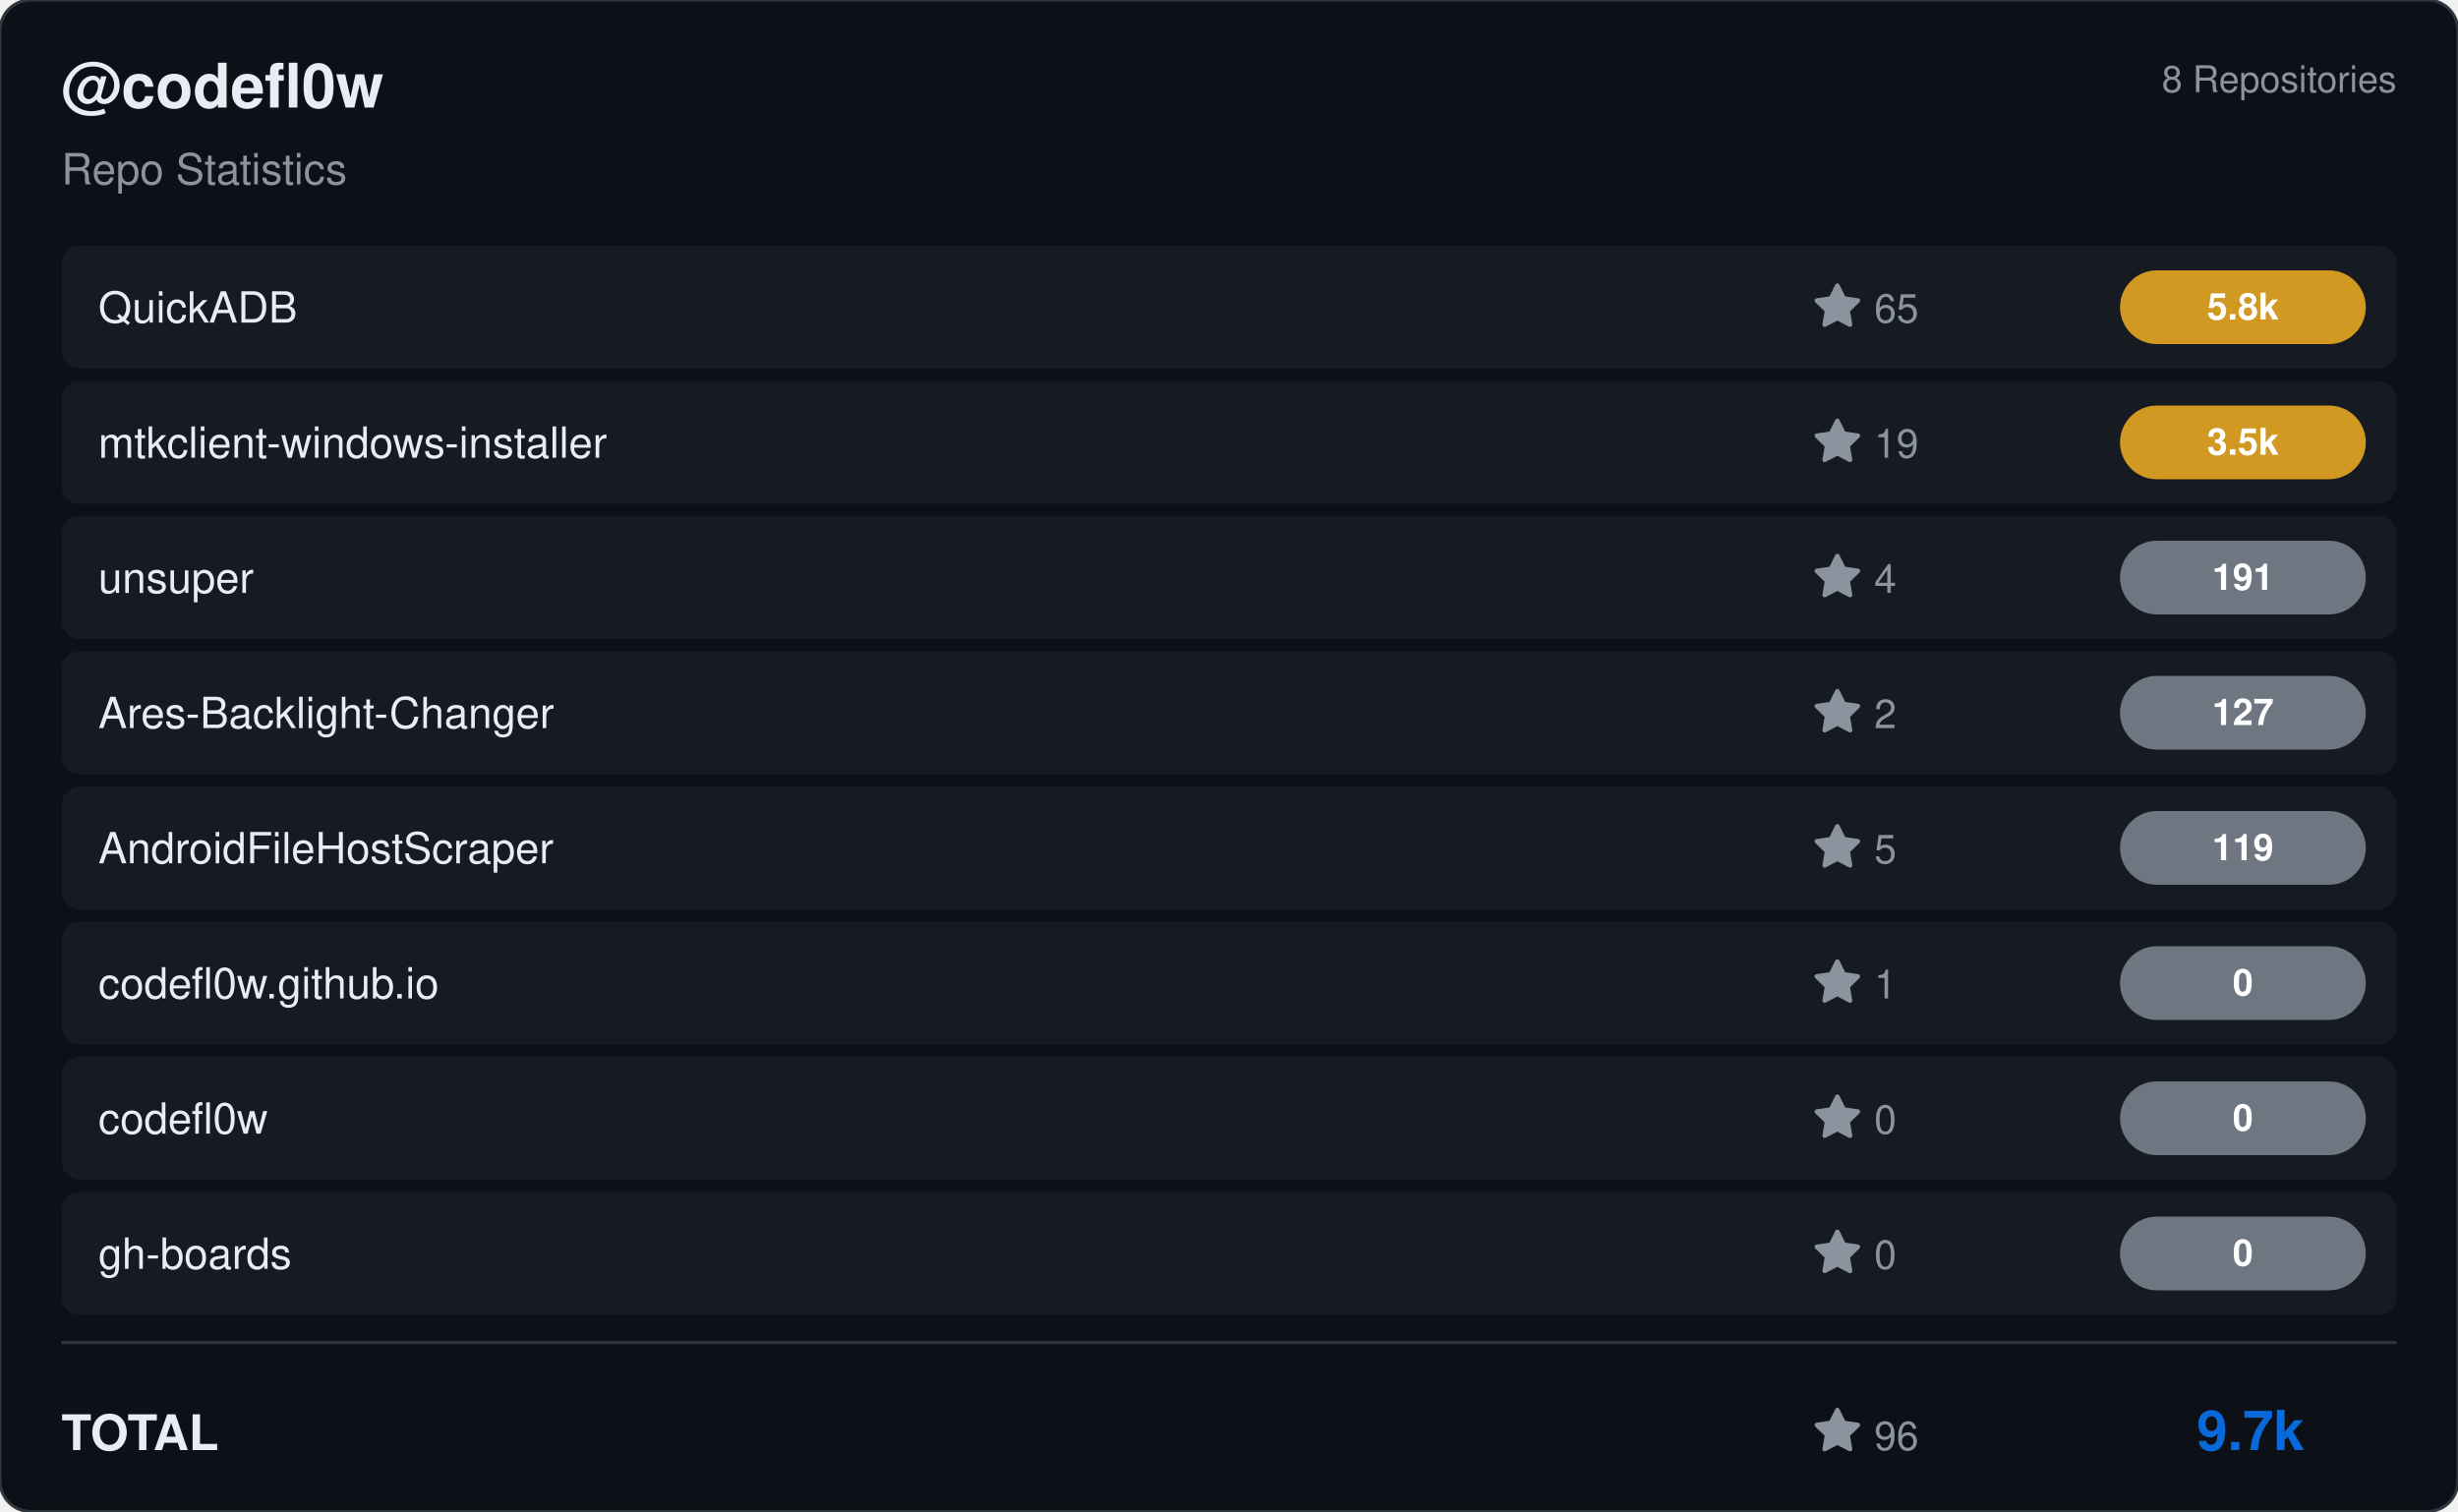
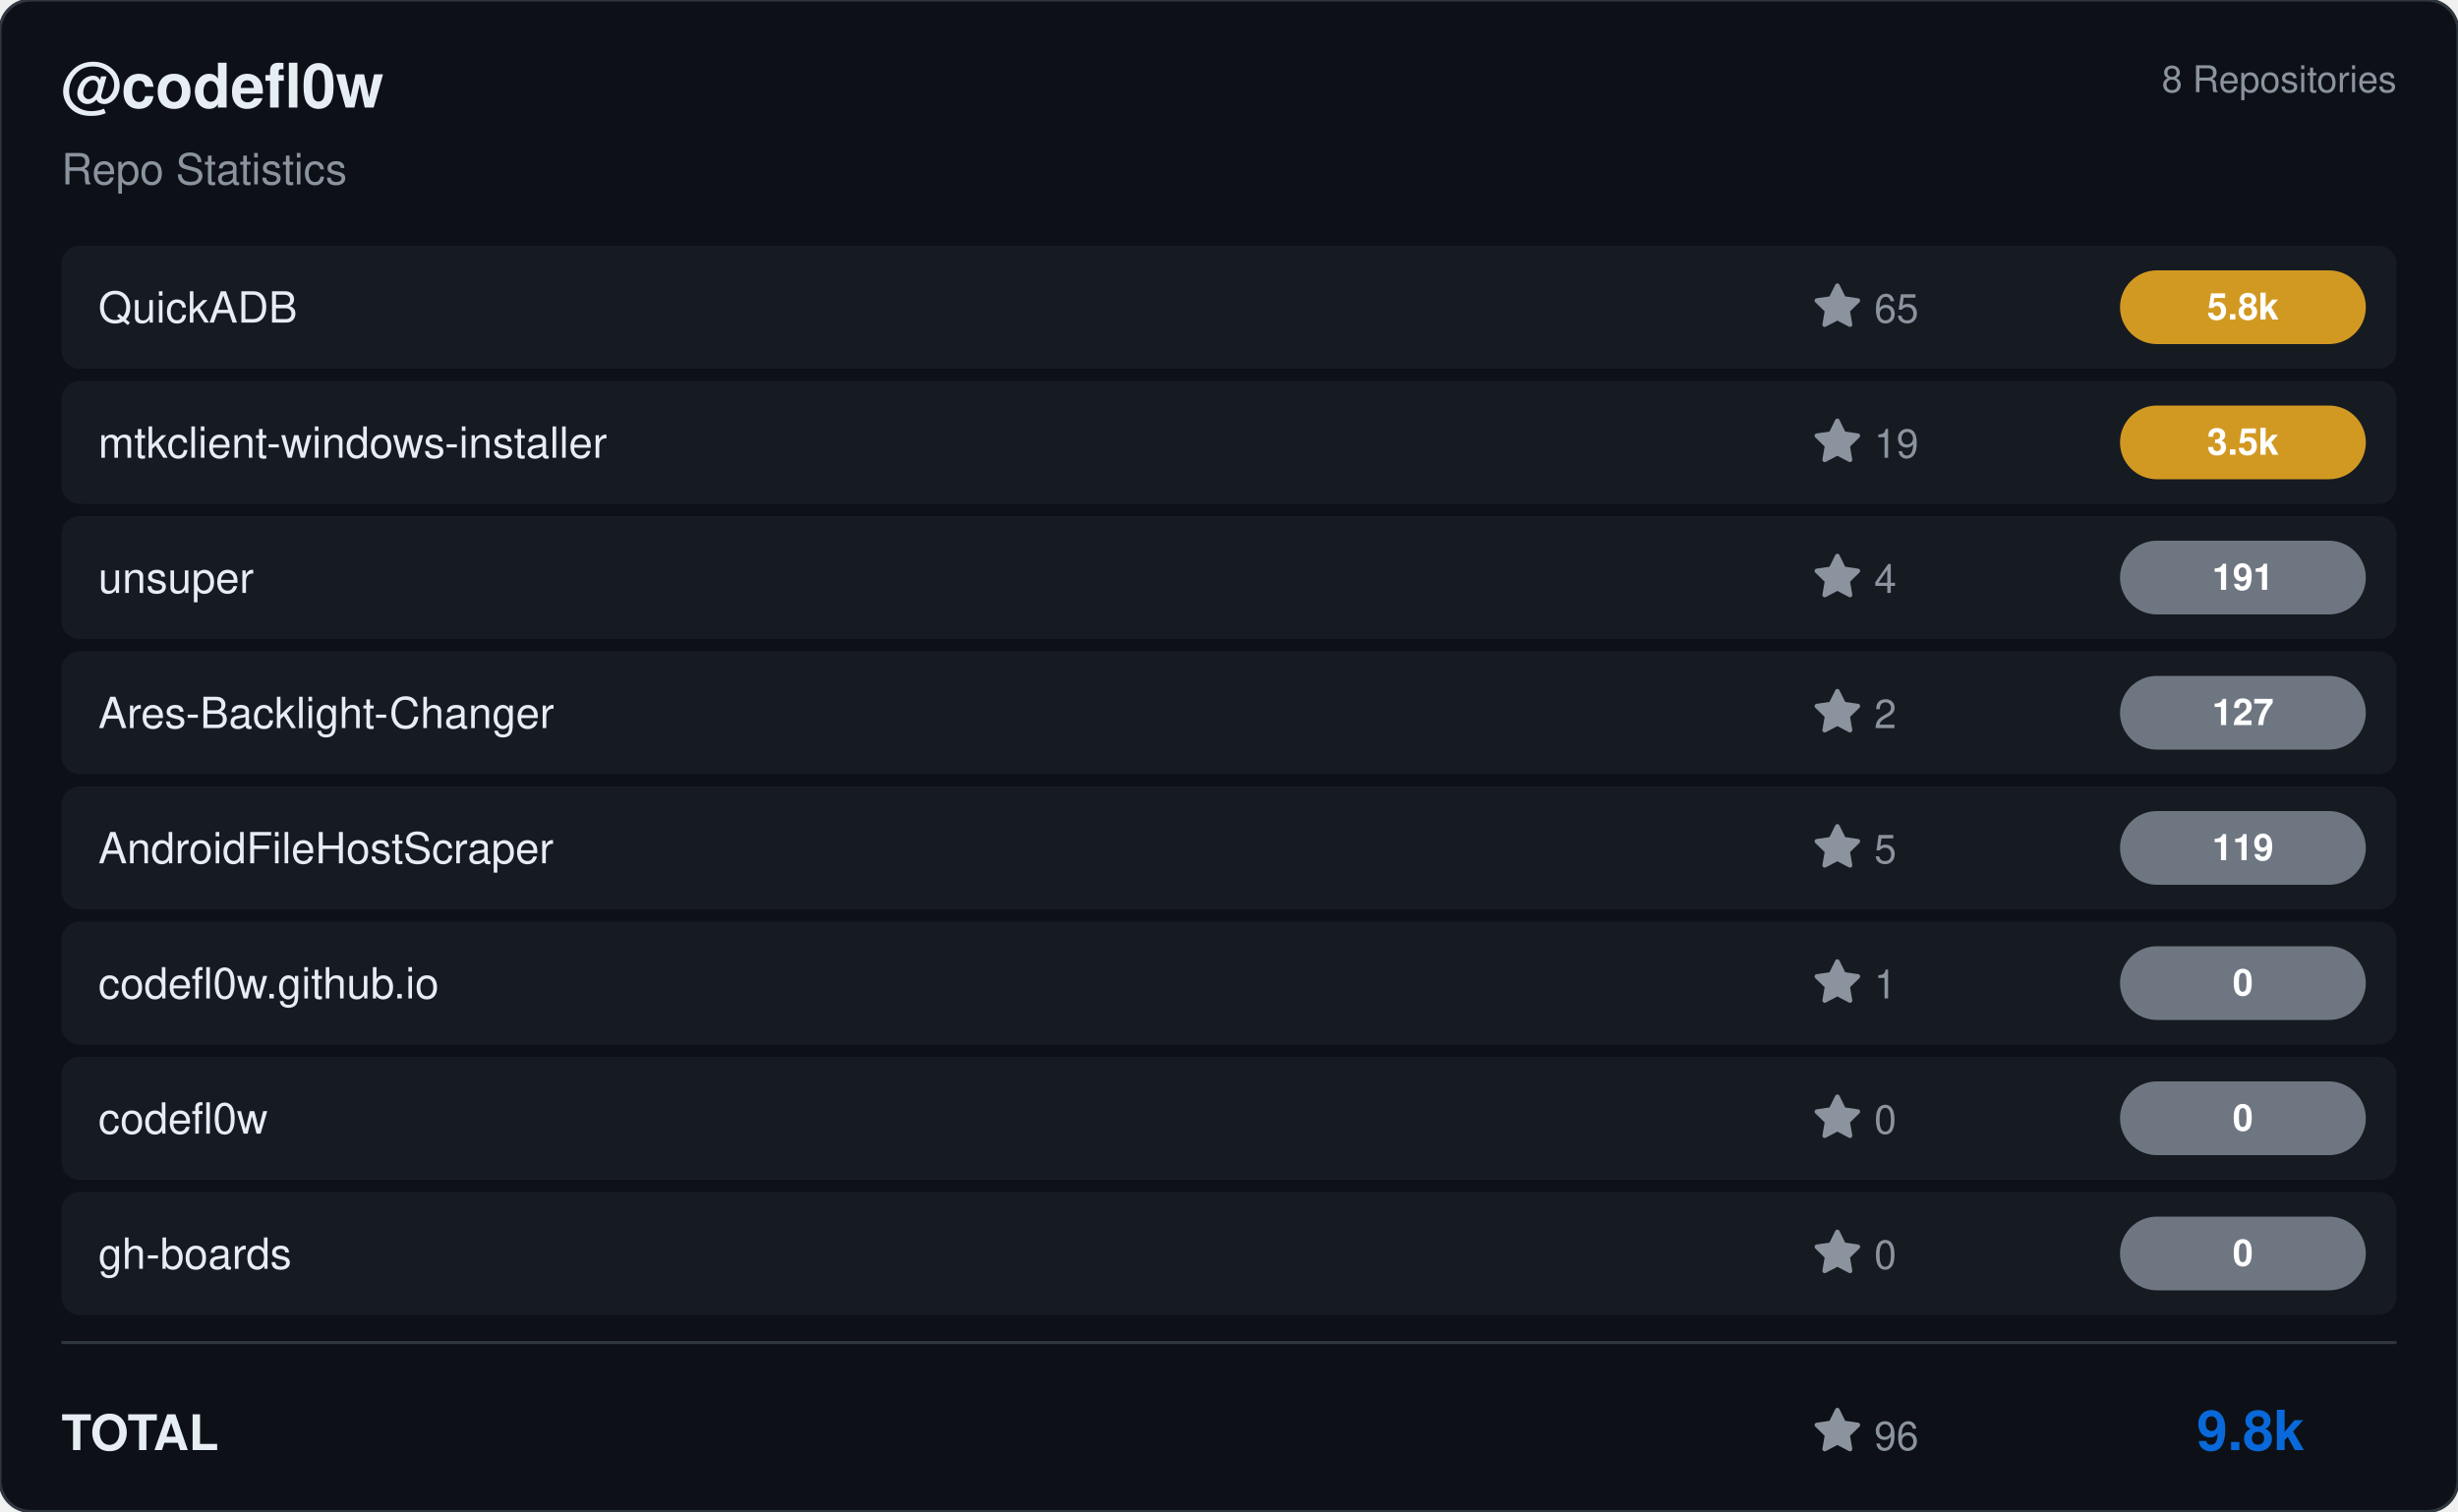
<svg xmlns="http://www.w3.org/2000/svg" viewBox="0 0 800 492" width="800" height="492">
  <rect width="800" height="492" rx="10" fill="#0d1117" stroke="#30363d" stroke-width="1" />
  <g transform="translate(20, 35)">
    <text fill="#e6edf3" font-size="20" font-family="Segoe UI, Helvetica, Arial, sans-serif" font-weight="600">@codefl0w</text>
    <text y="25" fill="#8b949e" font-size="14" font-family="Segoe UI, Helvetica, Arial, sans-serif">Repo Statistics</text>
  </g>
  <text x="780" y="30" fill="#8b949e" font-size="12" font-family="Segoe UI, Helvetica, Arial, sans-serif" text-anchor="end">8 Repositories</text>
  <rect x="20" y="80" width="760" height="40" rx="6" fill="#161b22" />
  <text x="32" y="105" fill="#e6edf3" font-size="14" font-family="Segoe UI, Helvetica, Arial, sans-serif" font-weight="500">QuickADB</text>
  <g transform="translate(590, 92)">
    <path d="M8 .25a.75.75 0 0 1 .673.418l1.882 3.815 4.21.612a.75.75 0 0 1 .416 1.279l-3.046 2.97.719 4.192a.751.751 0 0 1-1.088.791L8 12.347l-3.766 1.98a.75.75 0 0 1-1.088-.79l.72-4.194L.818 6.374a.75.75 0 0 1 .416-1.28l4.21-.611L7.327.668A.75.75 0 0 1 8 .25Z" fill="#8b949e" />
    <text x="20" y="13" fill="#8b949e" font-size="13" font-family="Segoe UI, Helvetica, Arial, sans-serif">65</text>
  </g>
  <rect x="690" y="88.0" width="80" height="24" rx="12" fill="#d29922" />
  <text x="730.0" y="104.0" fill="#ffffff" font-size="12" font-weight="bold" font-family="Segoe UI, Helvetica, Arial, sans-serif" text-anchor="middle">5.8k</text>
  <rect x="20" y="124" width="760" height="40" rx="6" fill="#161b22" />
  <text x="32" y="149" fill="#e6edf3" font-size="14" font-family="Segoe UI, Helvetica, Arial, sans-serif" font-weight="500">mtkclient-windows-installer</text>
  <g transform="translate(590, 136)">
    <path d="M8 .25a.75.75 0 0 1 .673.418l1.882 3.815 4.21.612a.75.75 0 0 1 .416 1.279l-3.046 2.97.719 4.192a.751.751 0 0 1-1.088.791L8 12.347l-3.766 1.98a.75.75 0 0 1-1.088-.79l.72-4.194L.818 6.374a.75.75 0 0 1 .416-1.28l4.21-.611L7.327.668A.75.75 0 0 1 8 .25Z" fill="#8b949e" />
    <text x="20" y="13" fill="#8b949e" font-size="13" font-family="Segoe UI, Helvetica, Arial, sans-serif">19</text>
  </g>
  <rect x="690" y="132.0" width="80" height="24" rx="12" fill="#d29922" />
  <text x="730.0" y="148.0" fill="#ffffff" font-size="12" font-weight="bold" font-family="Segoe UI, Helvetica, Arial, sans-serif" text-anchor="middle">3.5k</text>
  <rect x="20" y="168" width="760" height="40" rx="6" fill="#161b22" />
  <text x="32" y="193" fill="#e6edf3" font-size="14" font-family="Segoe UI, Helvetica, Arial, sans-serif" font-weight="500">unsuper</text>
  <g transform="translate(590, 180)">
    <path d="M8 .25a.75.75 0 0 1 .673.418l1.882 3.815 4.21.612a.75.75 0 0 1 .416 1.279l-3.046 2.97.719 4.192a.751.751 0 0 1-1.088.791L8 12.347l-3.766 1.98a.75.75 0 0 1-1.088-.79l.72-4.194L.818 6.374a.75.75 0 0 1 .416-1.28l4.21-.611L7.327.668A.75.75 0 0 1 8 .25Z" fill="#8b949e" />
    <text x="20" y="13" fill="#8b949e" font-size="13" font-family="Segoe UI, Helvetica, Arial, sans-serif">4</text>
  </g>
  <rect x="690" y="176.0" width="80" height="24" rx="12" fill="#6e7681" />
  <text x="730.0" y="192.0" fill="#ffffff" font-size="12" font-weight="bold" font-family="Segoe UI, Helvetica, Arial, sans-serif" text-anchor="middle">191</text>
  <rect x="20" y="212" width="760" height="40" rx="6" fill="#161b22" />
  <text x="32" y="237" fill="#e6edf3" font-size="14" font-family="Segoe UI, Helvetica, Arial, sans-serif" font-weight="500">Ares-Backlight-Changer</text>
  <g transform="translate(590, 224)">
    <path d="M8 .25a.75.75 0 0 1 .673.418l1.882 3.815 4.21.612a.75.75 0 0 1 .416 1.279l-3.046 2.97.719 4.192a.751.751 0 0 1-1.088.791L8 12.347l-3.766 1.98a.75.75 0 0 1-1.088-.79l.72-4.194L.818 6.374a.75.75 0 0 1 .416-1.28l4.21-.611L7.327.668A.75.75 0 0 1 8 .25Z" fill="#8b949e" />
    <text x="20" y="13" fill="#8b949e" font-size="13" font-family="Segoe UI, Helvetica, Arial, sans-serif">2</text>
  </g>
  <rect x="690" y="220.0" width="80" height="24" rx="12" fill="#6e7681" />
  <text x="730.0" y="236.0" fill="#ffffff" font-size="12" font-weight="bold" font-family="Segoe UI, Helvetica, Arial, sans-serif" text-anchor="middle">127</text>
  <rect x="20" y="256" width="760" height="40" rx="6" fill="#161b22" />
  <text x="32" y="281" fill="#e6edf3" font-size="14" font-family="Segoe UI, Helvetica, Arial, sans-serif" font-weight="500">AndroidFileHostScraper</text>
  <g transform="translate(590, 268)">
    <path d="M8 .25a.75.75 0 0 1 .673.418l1.882 3.815 4.21.612a.75.75 0 0 1 .416 1.279l-3.046 2.97.719 4.192a.751.751 0 0 1-1.088.791L8 12.347l-3.766 1.98a.75.75 0 0 1-1.088-.79l.72-4.194L.818 6.374a.75.75 0 0 1 .416-1.28l4.21-.611L7.327.668A.75.75 0 0 1 8 .25Z" fill="#8b949e" />
    <text x="20" y="13" fill="#8b949e" font-size="13" font-family="Segoe UI, Helvetica, Arial, sans-serif">5</text>
  </g>
  <rect x="690" y="264.0" width="80" height="24" rx="12" fill="#6e7681" />
  <text x="730.0" y="280.0" fill="#ffffff" font-size="12" font-weight="bold" font-family="Segoe UI, Helvetica, Arial, sans-serif" text-anchor="middle">119</text>
  <rect x="20" y="300" width="760" height="40" rx="6" fill="#161b22" />
  <text x="32" y="325" fill="#e6edf3" font-size="14" font-family="Segoe UI, Helvetica, Arial, sans-serif" font-weight="500">codefl0w.github.io</text>
  <g transform="translate(590, 312)">
    <path d="M8 .25a.75.75 0 0 1 .673.418l1.882 3.815 4.21.612a.75.75 0 0 1 .416 1.279l-3.046 2.97.719 4.192a.751.751 0 0 1-1.088.791L8 12.347l-3.766 1.98a.75.75 0 0 1-1.088-.79l.72-4.194L.818 6.374a.75.75 0 0 1 .416-1.28l4.21-.611L7.327.668A.75.75 0 0 1 8 .25Z" fill="#8b949e" />
    <text x="20" y="13" fill="#8b949e" font-size="13" font-family="Segoe UI, Helvetica, Arial, sans-serif">1</text>
  </g>
  <rect x="690" y="308.0" width="80" height="24" rx="12" fill="#6e7681" />
  <text x="730.0" y="324.0" fill="#ffffff" font-size="12" font-weight="bold" font-family="Segoe UI, Helvetica, Arial, sans-serif" text-anchor="middle">0</text>
  <rect x="20" y="344" width="760" height="40" rx="6" fill="#161b22" />
  <text x="32" y="369" fill="#e6edf3" font-size="14" font-family="Segoe UI, Helvetica, Arial, sans-serif" font-weight="500">codefl0w</text>
  <g transform="translate(590, 356)">
    <path d="M8 .25a.75.75 0 0 1 .673.418l1.882 3.815 4.21.612a.75.75 0 0 1 .416 1.279l-3.046 2.97.719 4.192a.751.751 0 0 1-1.088.791L8 12.347l-3.766 1.98a.75.75 0 0 1-1.088-.79l.72-4.194L.818 6.374a.75.75 0 0 1 .416-1.28l4.21-.611L7.327.668A.75.75 0 0 1 8 .25Z" fill="#8b949e" />
    <text x="20" y="13" fill="#8b949e" font-size="13" font-family="Segoe UI, Helvetica, Arial, sans-serif">0</text>
  </g>
  <rect x="690" y="352.0" width="80" height="24" rx="12" fill="#6e7681" />
  <text x="730.0" y="368.0" fill="#ffffff" font-size="12" font-weight="bold" font-family="Segoe UI, Helvetica, Arial, sans-serif" text-anchor="middle">0</text>
  <rect x="20" y="388" width="760" height="40" rx="6" fill="#161b22" />
  <text x="32" y="413" fill="#e6edf3" font-size="14" font-family="Segoe UI, Helvetica, Arial, sans-serif" font-weight="500">gh-boards</text>
  <g transform="translate(590, 400)">
    <path d="M8 .25a.75.75 0 0 1 .673.418l1.882 3.815 4.21.612a.75.75 0 0 1 .416 1.279l-3.046 2.97.719 4.192a.751.751 0 0 1-1.088.791L8 12.347l-3.766 1.98a.75.75 0 0 1-1.088-.79l.72-4.194L.818 6.374a.75.75 0 0 1 .416-1.28l4.21-.611L7.327.668A.75.75 0 0 1 8 .25Z" fill="#8b949e" />
    <text x="20" y="13" fill="#8b949e" font-size="13" font-family="Segoe UI, Helvetica, Arial, sans-serif">0</text>
  </g>
  <rect x="690" y="396.0" width="80" height="24" rx="12" fill="#6e7681" />
  <text x="730.0" y="412.0" fill="#ffffff" font-size="12" font-weight="bold" font-family="Segoe UI, Helvetica, Arial, sans-serif" text-anchor="middle">0</text>
  <line x1="20" y1="437" x2="780" y2="437" stroke="#30363d" />
  <text x="20" y="472" fill="#e6edf3" font-size="16" font-family="Segoe UI, Helvetica, Arial, sans-serif" font-weight="600">TOTAL</text>
  <g transform="translate(590, 458)">
    <path d="M8 .25a.75.75 0 0 1 .673.418l1.882 3.815 4.21.612a.75.75 0 0 1 .416 1.279l-3.046 2.97.719 4.192a.751.751 0 0 1-1.088.791L8 12.347l-3.766 1.98a.75.75 0 0 1-1.088-.79l.72-4.194L.818 6.374a.75.75 0 0 1 .416-1.28l4.21-.611L7.327.668A.75.75 0 0 1 8 .25Z" fill="#8b949e" />
    <text x="20" y="14" fill="#8b949e" font-size="13" font-family="Segoe UI, Helvetica, Arial, sans-serif">96</text>
  </g>
-   <text x="750" y="472" fill="#0969da" font-size="18" font-family="Segoe UI, Helvetica, Arial, sans-serif" font-weight="bold" text-anchor="end">9.7k</text>
+   <text x="750" y="472" fill="#0969da" font-size="18" font-family="Segoe UI, Helvetica, Arial, sans-serif" font-weight="bold" text-anchor="end">9.8k</text>
</svg>
